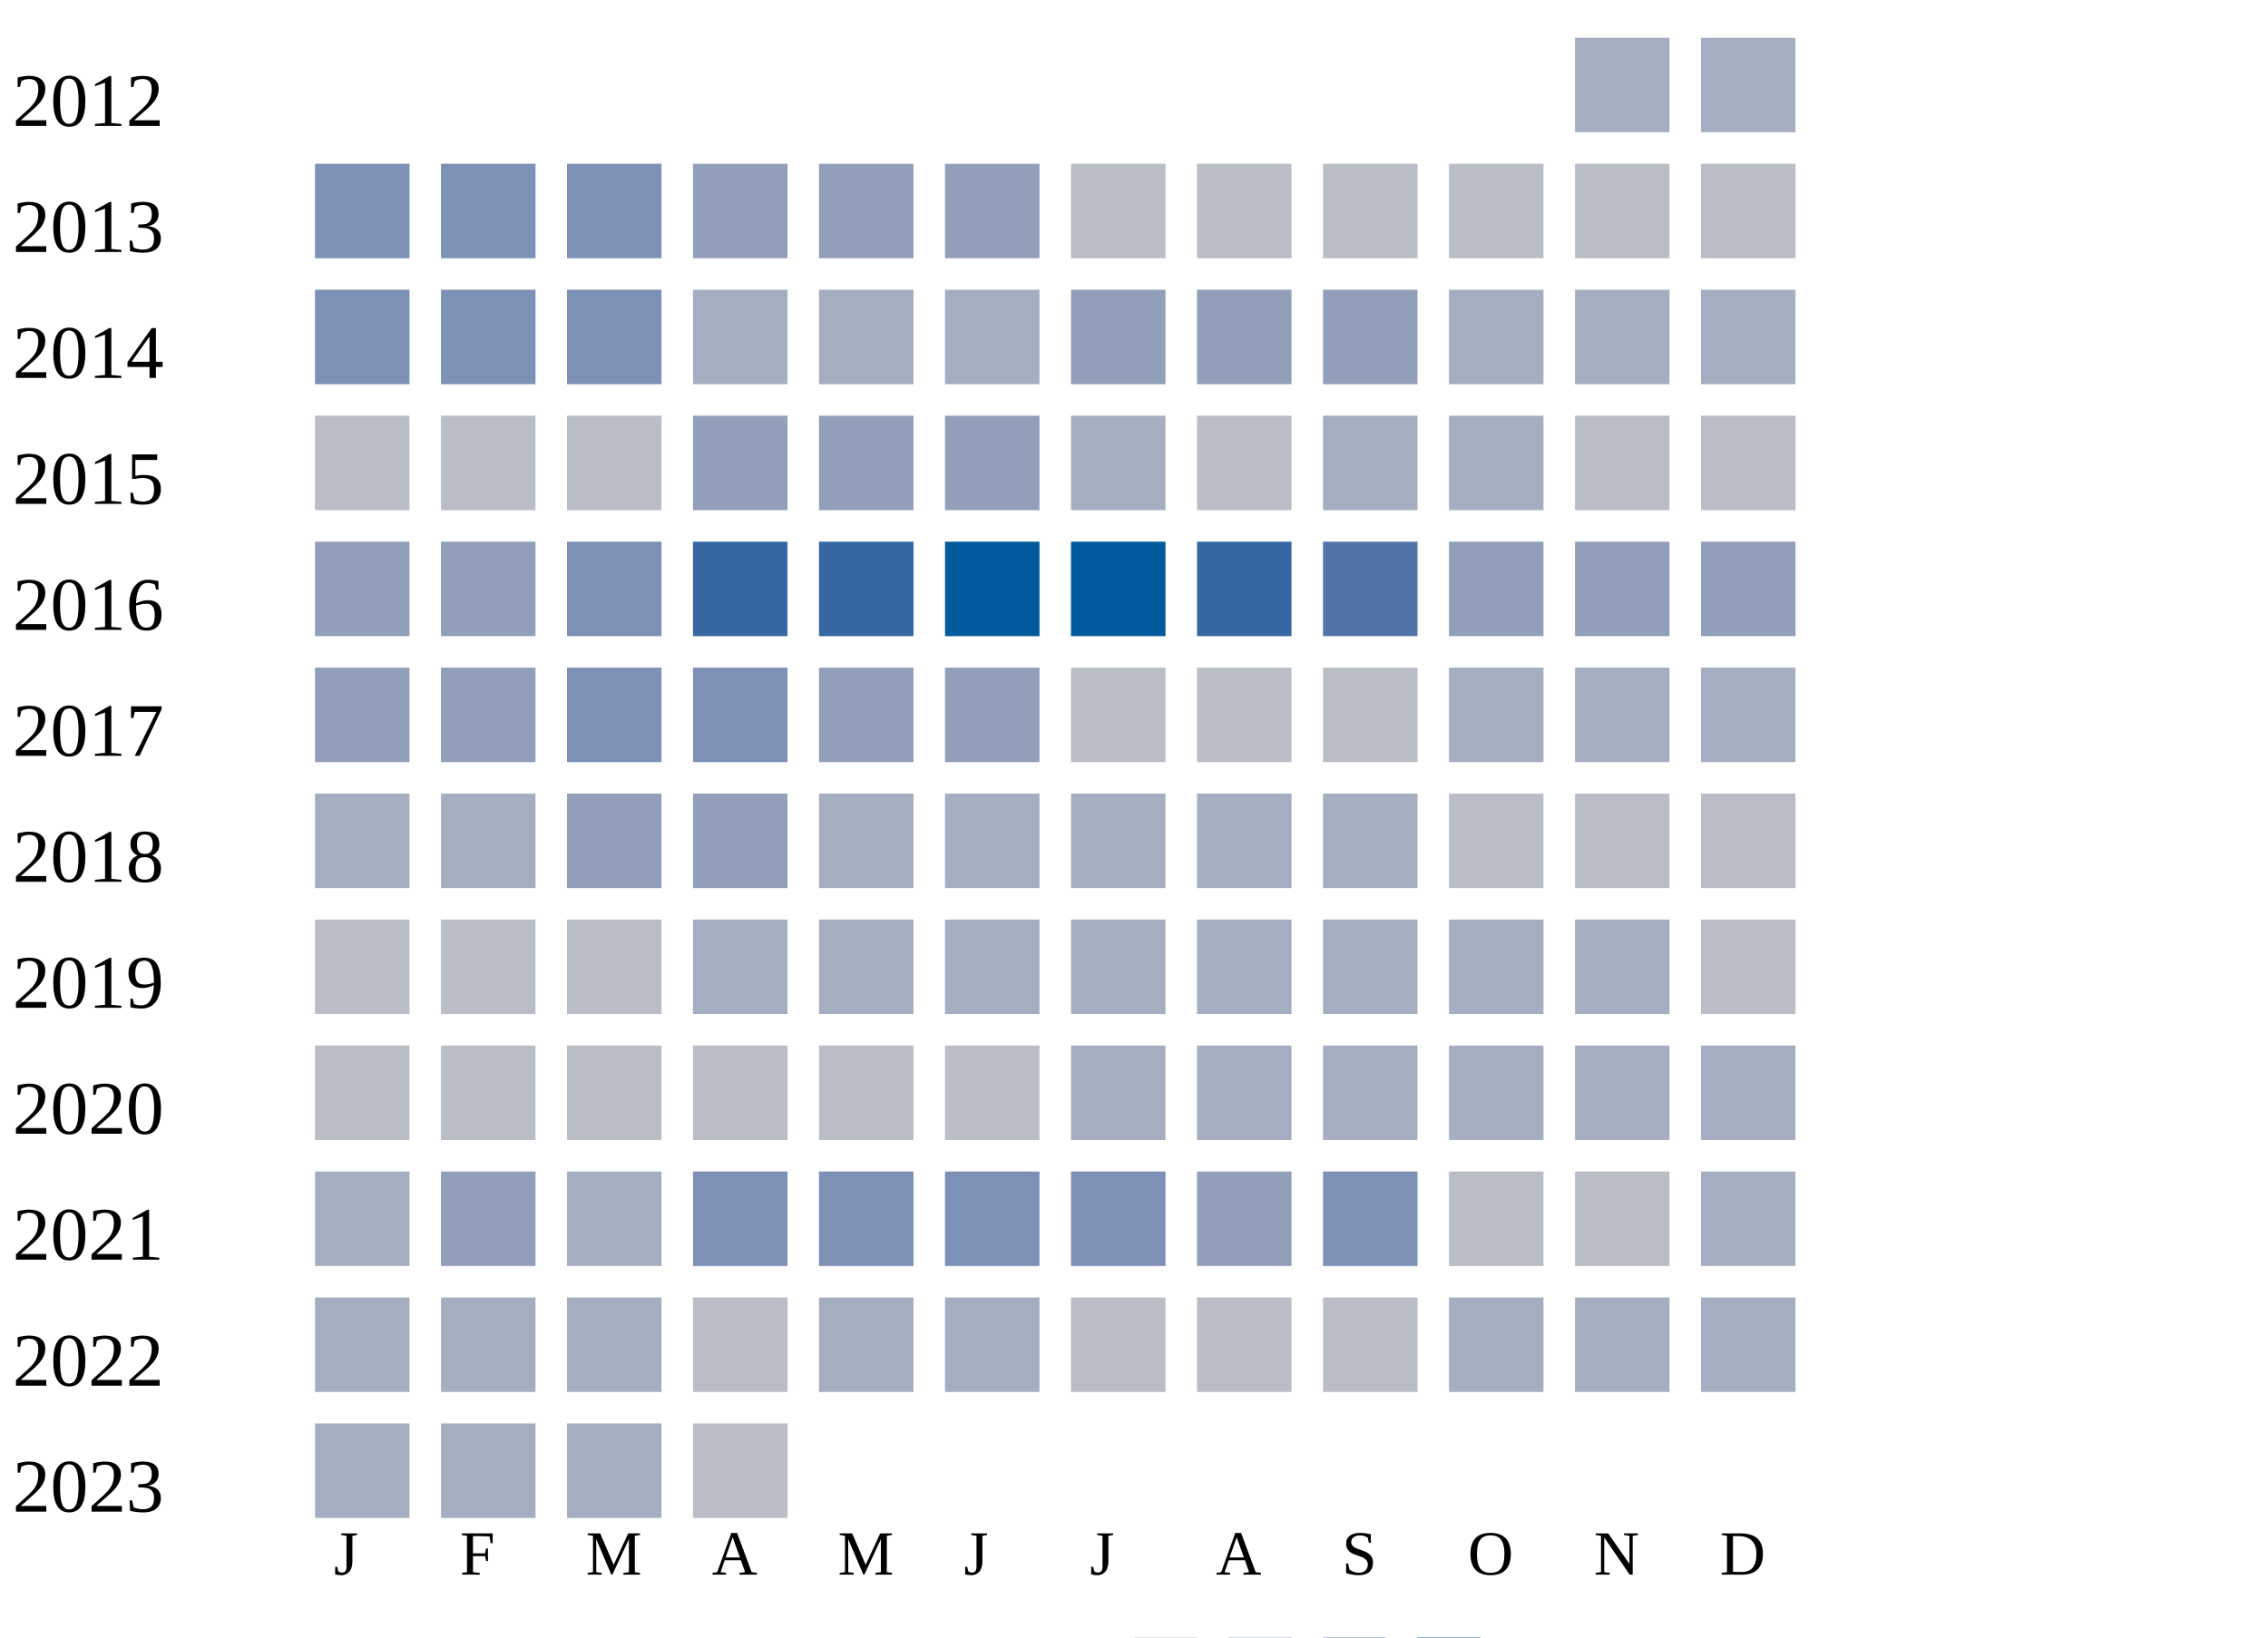
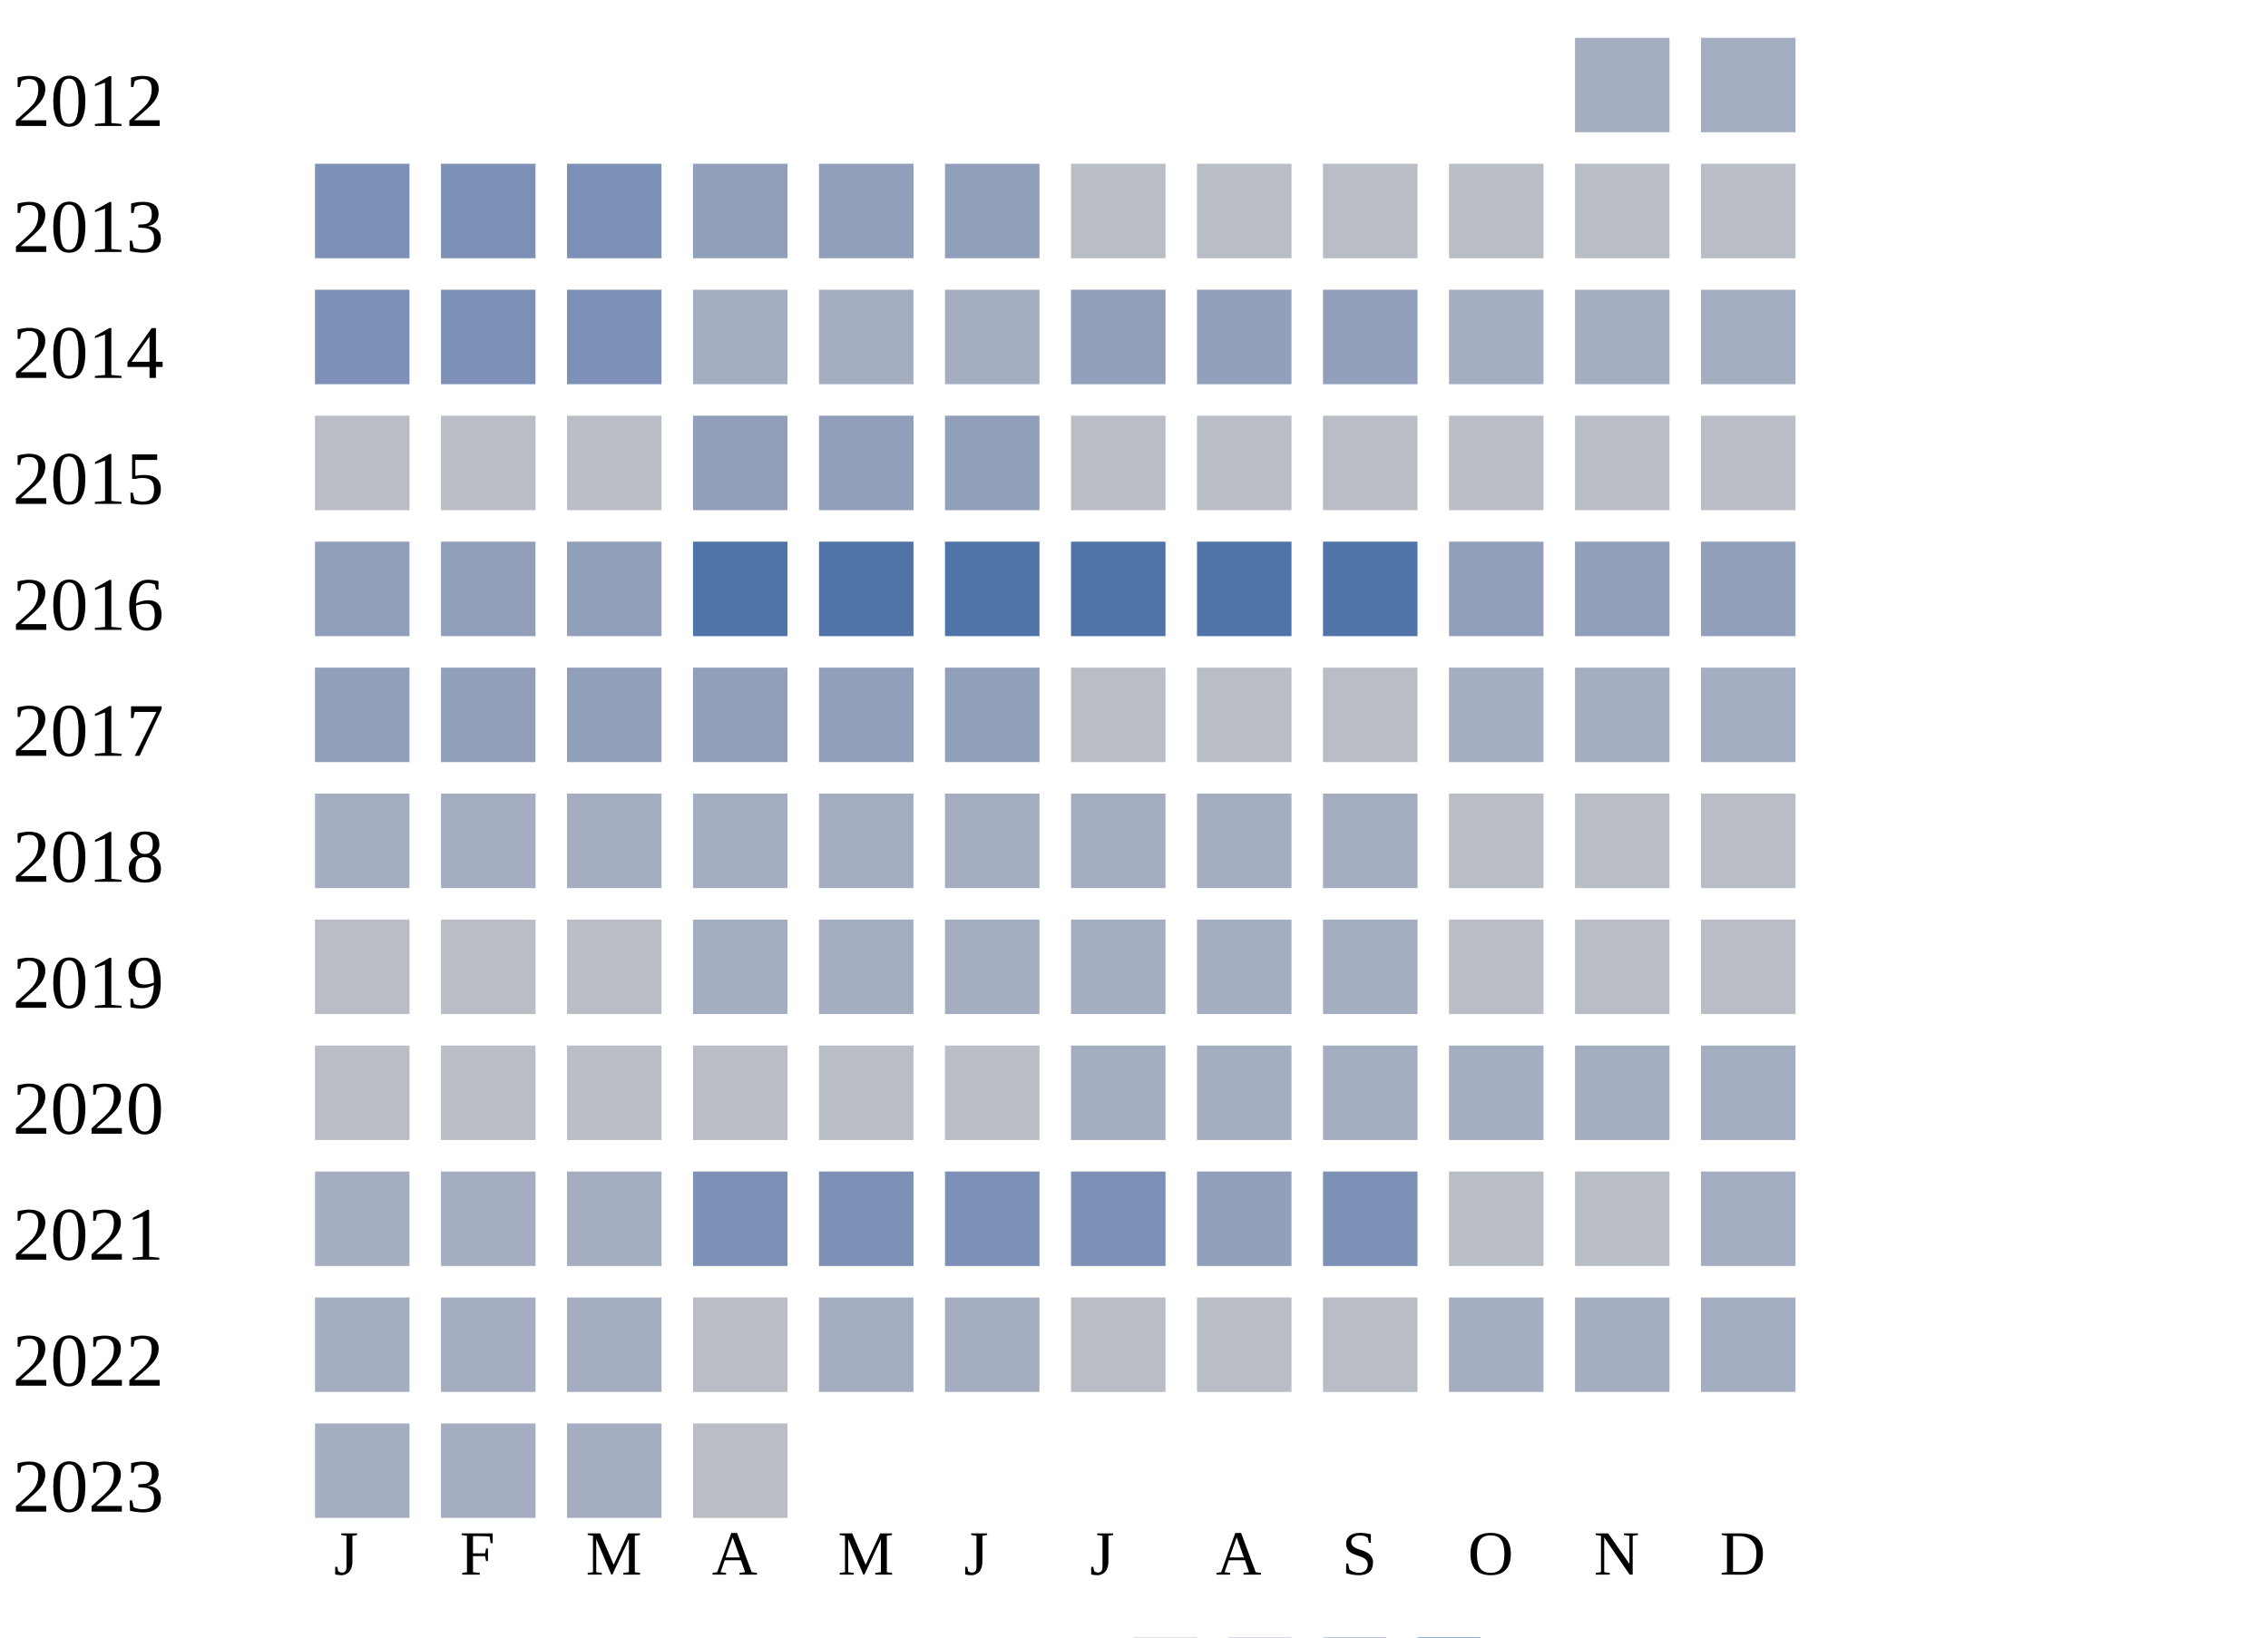
<svg xmlns="http://www.w3.org/2000/svg" width="360" height="260">
  <g transform="translate(0 0)">
    <text x="2" y="20">2012</text>
    <rect x="250" y="6" width="15" height="15" fill="#a5aec0" />
    <rect x="270" y="6" width="15" height="15" fill="#a5aec0" />
  </g>
  <g transform="translate(0 20)">
    <text x="2" y="20">2013</text>
    <rect x="50" y="6" width="15" height="15" fill="#7d90b5" />
    <rect x="70" y="6" width="15" height="15" fill="#7d90b5" />
    <rect x="90" y="6" width="15" height="15" fill="#7d90b5" />
    <rect x="110" y="6" width="15" height="15" fill="#919fba" />
    <rect x="130" y="6" width="15" height="15" fill="#919fba" />
    <rect x="150" y="6" width="15" height="15" fill="#919fba" />
    <rect x="170" y="6" width="15" height="15" fill="#b9bdc6" />
    <rect x="190" y="6" width="15" height="15" fill="#b9bdc6" />
    <rect x="210" y="6" width="15" height="15" fill="#b9bdc6" />
    <rect x="230" y="6" width="15" height="15" fill="#b9bdc6" />
    <rect x="250" y="6" width="15" height="15" fill="#b9bdc6" />
    <rect x="270" y="6" width="15" height="15" fill="#b9bdc6" />
  </g>
  <g transform="translate(0 40)">
    <text x="2" y="20">2014</text>
    <rect x="50" y="6" width="15" height="15" fill="#7d90b5" />
    <rect x="70" y="6" width="15" height="15" fill="#7d90b5" />
    <rect x="90" y="6" width="15" height="15" fill="#7d90b5" />
    <rect x="110" y="6" width="15" height="15" fill="#a5aec0" />
    <rect x="130" y="6" width="15" height="15" fill="#a5aec0" />
    <rect x="150" y="6" width="15" height="15" fill="#a5aec0" />
    <rect x="170" y="6" width="15" height="15" fill="#919fba" />
    <rect x="190" y="6" width="15" height="15" fill="#919fba" />
    <rect x="210" y="6" width="15" height="15" fill="#919fba" />
    <rect x="230" y="6" width="15" height="15" fill="#a5aec0" />
    <rect x="250" y="6" width="15" height="15" fill="#a5aec0" />
    <rect x="270" y="6" width="15" height="15" fill="#a5aec0" />
  </g>
  <g transform="translate(0 60)">
    <text x="2" y="20">2015</text>
    <rect x="50" y="6" width="15" height="15" fill="#b9bdc6" />
    <rect x="70" y="6" width="15" height="15" fill="#b9bdc6" />
    <rect x="90" y="6" width="15" height="15" fill="#b9bdc6" />
    <rect x="110" y="6" width="15" height="15" fill="#919fba" />
    <rect x="130" y="6" width="15" height="15" fill="#919fba" />
    <rect x="150" y="6" width="15" height="15" fill="#919fba" />
-     <rect x="170" y="6" width="15" height="15" fill="#a5aec0" />
+     <rect x="170" y="6" width="15" height="15" fill="#b9bdc6" />
    <rect x="190" y="6" width="15" height="15" fill="#b9bdc6" />
-     <rect x="210" y="6" width="15" height="15" fill="#a5aec0" />
-     <rect x="230" y="6" width="15" height="15" fill="#a5aec0" />
+     <rect x="210" y="6" width="15" height="15" fill="#b9bdc6" />
+     <rect x="230" y="6" width="15" height="15" fill="#b9bdc6" />
    <rect x="250" y="6" width="15" height="15" fill="#b9bdc6" />
    <rect x="270" y="6" width="15" height="15" fill="#b9bdc6" />
  </g>
  <g transform="translate(0 80)">
    <text x="2" y="20">2016</text>
    <rect x="50" y="6" width="15" height="15" fill="#919fba" />
    <rect x="70" y="6" width="15" height="15" fill="#919fba" />
-     <rect x="90" y="6" width="15" height="15" fill="#7d90b5" />
-     <rect x="110" y="6" width="15" height="15" fill="#3667a2" />
-     <rect x="130" y="6" width="15" height="15" fill="#3667a2" />
-     <rect x="150" y="6" width="15" height="15" fill="#005a9c" />
-     <rect x="170" y="6" width="15" height="15" fill="#005a9c" />
-     <rect x="190" y="6" width="15" height="15" fill="#3667a2" />
+     <rect x="90" y="6" width="15" height="15" fill="#919fba" />
+     <rect x="110" y="6" width="15" height="15" fill="#5174a8" />
+     <rect x="130" y="6" width="15" height="15" fill="#5174a8" />
+     <rect x="150" y="6" width="15" height="15" fill="#5174a8" />
+     <rect x="170" y="6" width="15" height="15" fill="#5174a8" />
+     <rect x="190" y="6" width="15" height="15" fill="#5174a8" />
    <rect x="210" y="6" width="15" height="15" fill="#5174a8" />
    <rect x="230" y="6" width="15" height="15" fill="#919fba" />
    <rect x="250" y="6" width="15" height="15" fill="#919fba" />
    <rect x="270" y="6" width="15" height="15" fill="#919fba" />
  </g>
  <g transform="translate(0 100)">
    <text x="2" y="20">2017</text>
    <rect x="50" y="6" width="15" height="15" fill="#919fba" />
    <rect x="70" y="6" width="15" height="15" fill="#919fba" />
-     <rect x="90" y="6" width="15" height="15" fill="#7d90b5" />
-     <rect x="110" y="6" width="15" height="15" fill="#7d90b5" />
+     <rect x="90" y="6" width="15" height="15" fill="#919fba" />
+     <rect x="110" y="6" width="15" height="15" fill="#919fba" />
    <rect x="130" y="6" width="15" height="15" fill="#919fba" />
    <rect x="150" y="6" width="15" height="15" fill="#919fba" />
    <rect x="170" y="6" width="15" height="15" fill="#b9bdc6" />
    <rect x="190" y="6" width="15" height="15" fill="#b9bdc6" />
    <rect x="210" y="6" width="15" height="15" fill="#b9bdc6" />
    <rect x="230" y="6" width="15" height="15" fill="#a5aec0" />
    <rect x="250" y="6" width="15" height="15" fill="#a5aec0" />
    <rect x="270" y="6" width="15" height="15" fill="#a5aec0" />
  </g>
  <g transform="translate(0 120)">
    <text x="2" y="20">2018</text>
    <rect x="50" y="6" width="15" height="15" fill="#a5aec0" />
    <rect x="70" y="6" width="15" height="15" fill="#a5aec0" />
-     <rect x="90" y="6" width="15" height="15" fill="#919fba" />
-     <rect x="110" y="6" width="15" height="15" fill="#919fba" />
+     <rect x="90" y="6" width="15" height="15" fill="#a5aec0" />
+     <rect x="110" y="6" width="15" height="15" fill="#a5aec0" />
    <rect x="130" y="6" width="15" height="15" fill="#a5aec0" />
    <rect x="150" y="6" width="15" height="15" fill="#a5aec0" />
    <rect x="170" y="6" width="15" height="15" fill="#a5aec0" />
    <rect x="190" y="6" width="15" height="15" fill="#a5aec0" />
    <rect x="210" y="6" width="15" height="15" fill="#a5aec0" />
    <rect x="230" y="6" width="15" height="15" fill="#b9bdc6" />
    <rect x="250" y="6" width="15" height="15" fill="#b9bdc6" />
    <rect x="270" y="6" width="15" height="15" fill="#b9bdc6" />
  </g>
  <g transform="translate(0 140)">
    <text x="2" y="20">2019</text>
    <rect x="50" y="6" width="15" height="15" fill="#b9bdc6" />
    <rect x="70" y="6" width="15" height="15" fill="#b9bdc6" />
    <rect x="90" y="6" width="15" height="15" fill="#b9bdc6" />
    <rect x="110" y="6" width="15" height="15" fill="#a5aec0" />
    <rect x="130" y="6" width="15" height="15" fill="#a5aec0" />
    <rect x="150" y="6" width="15" height="15" fill="#a5aec0" />
    <rect x="170" y="6" width="15" height="15" fill="#a5aec0" />
    <rect x="190" y="6" width="15" height="15" fill="#a5aec0" />
    <rect x="210" y="6" width="15" height="15" fill="#a5aec0" />
-     <rect x="230" y="6" width="15" height="15" fill="#a5aec0" />
-     <rect x="250" y="6" width="15" height="15" fill="#a5aec0" />
+     <rect x="230" y="6" width="15" height="15" fill="#b9bdc6" />
+     <rect x="250" y="6" width="15" height="15" fill="#b9bdc6" />
    <rect x="270" y="6" width="15" height="15" fill="#b9bdc6" />
  </g>
  <g transform="translate(0 160)">
    <text x="2" y="20">2020</text>
    <rect x="50" y="6" width="15" height="15" fill="#b9bdc6" />
    <rect x="70" y="6" width="15" height="15" fill="#b9bdc6" />
    <rect x="90" y="6" width="15" height="15" fill="#b9bdc6" />
    <rect x="110" y="6" width="15" height="15" fill="#b9bdc6" />
    <rect x="130" y="6" width="15" height="15" fill="#b9bdc6" />
    <rect x="150" y="6" width="15" height="15" fill="#b9bdc6" />
    <rect x="170" y="6" width="15" height="15" fill="#a5aec0" />
    <rect x="190" y="6" width="15" height="15" fill="#a5aec0" />
    <rect x="210" y="6" width="15" height="15" fill="#a5aec0" />
    <rect x="230" y="6" width="15" height="15" fill="#a5aec0" />
    <rect x="250" y="6" width="15" height="15" fill="#a5aec0" />
    <rect x="270" y="6" width="15" height="15" fill="#a5aec0" />
  </g>
  <g transform="translate(0 180)">
    <text x="2" y="20">2021</text>
    <rect x="50" y="6" width="15" height="15" fill="#a5aec0" />
-     <rect x="70" y="6" width="15" height="15" fill="#919fba" />
+     <rect x="70" y="6" width="15" height="15" fill="#a5aec0" />
    <rect x="90" y="6" width="15" height="15" fill="#a5aec0" />
    <rect x="110" y="6" width="15" height="15" fill="#7d90b5" />
    <rect x="130" y="6" width="15" height="15" fill="#7d90b5" />
    <rect x="150" y="6" width="15" height="15" fill="#7d90b5" />
    <rect x="170" y="6" width="15" height="15" fill="#7d90b5" />
    <rect x="190" y="6" width="15" height="15" fill="#919fba" />
    <rect x="210" y="6" width="15" height="15" fill="#7d90b5" />
    <rect x="230" y="6" width="15" height="15" fill="#b9bdc6" />
    <rect x="250" y="6" width="15" height="15" fill="#b9bdc6" />
    <rect x="270" y="6" width="15" height="15" fill="#a5aec0" />
  </g>
  <g transform="translate(0 200)">
    <text x="2" y="20">2022</text>
    <rect x="50" y="6" width="15" height="15" fill="#a5aec0" />
    <rect x="70" y="6" width="15" height="15" fill="#a5aec0" />
    <rect x="90" y="6" width="15" height="15" fill="#a5aec0" />
    <rect x="110" y="6" width="15" height="15" fill="#b9bdc6" />
    <rect x="130" y="6" width="15" height="15" fill="#a5aec0" />
    <rect x="150" y="6" width="15" height="15" fill="#a5aec0" />
    <rect x="170" y="6" width="15" height="15" fill="#b9bdc6" />
    <rect x="190" y="6" width="15" height="15" fill="#b9bdc6" />
    <rect x="210" y="6" width="15" height="15" fill="#b9bdc6" />
    <rect x="230" y="6" width="15" height="15" fill="#a5aec0" />
    <rect x="250" y="6" width="15" height="15" fill="#a5aec0" />
    <rect x="270" y="6" width="15" height="15" fill="#a5aec0" />
  </g>
  <g transform="translate(0 220)">
    <text x="2" y="20">2023</text>
    <rect x="50" y="6" width="15" height="15" fill="#a5aec0" />
    <rect x="70" y="6" width="15" height="15" fill="#a5aec0" />
    <rect x="90" y="6" width="15" height="15" fill="#a5aec0" />
    <rect x="110" y="6" width="15" height="15" fill="#b9bdc6" />
  </g>
  <text style="font-size: 10px; text-align: center" x="53" y="250">J</text>
  <text style="font-size: 10px; text-align: center" x="73" y="250">F</text>
  <text style="font-size: 10px; text-align: center" x="93" y="250">M</text>
  <text style="font-size: 10px; text-align: center" x="113" y="250">A</text>
  <text style="font-size: 10px; text-align: center" x="133" y="250">M</text>
  <text style="font-size: 10px; text-align: center" x="153" y="250">J</text>
  <text style="font-size: 10px; text-align: center" x="173" y="250">J</text>
  <text style="font-size: 10px; text-align: center" x="193" y="250">A</text>
  <text style="font-size: 10px; text-align: center" x="213" y="250">S</text>
  <text style="font-size: 10px; text-align: center" x="233" y="250">O</text>
  <text style="font-size: 10px; text-align: center" x="253" y="250">N</text>
  <text style="font-size: 10px; text-align: center" x="273" y="250">D</text>
  <text style="font-size: 10px;" x="155" y="269">Less</text>
  <rect fill="#b9bdc6" width="10" height="10" x="180" y="260" />
  <rect fill="#919fba" width="10" height="10" x="195" y="260" />
  <rect fill="#6882ae" width="10" height="10" x="210" y="260" />
  <rect fill="#005a9c" width="10" height="10" x="225" y="260" />
  <text x="240" y="269" style="font-size: 10px;">More</text>
</svg>
